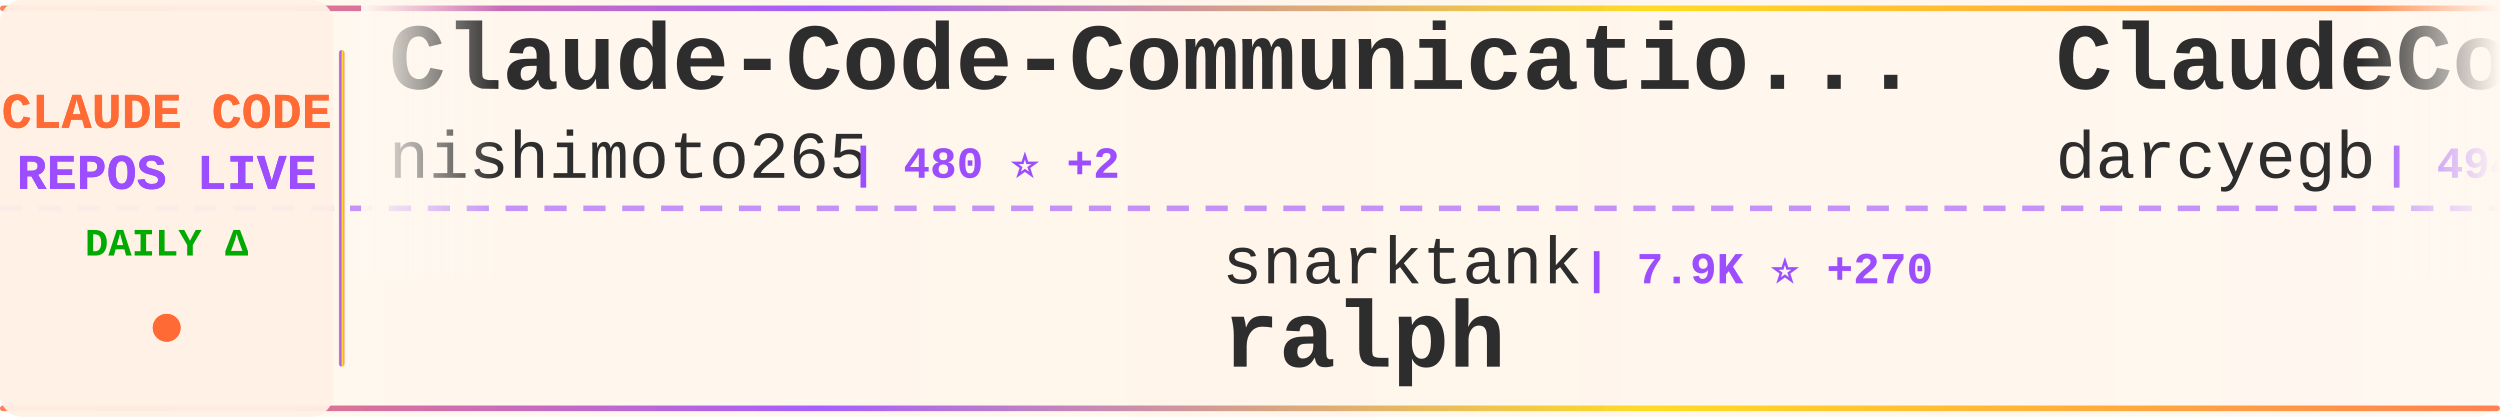
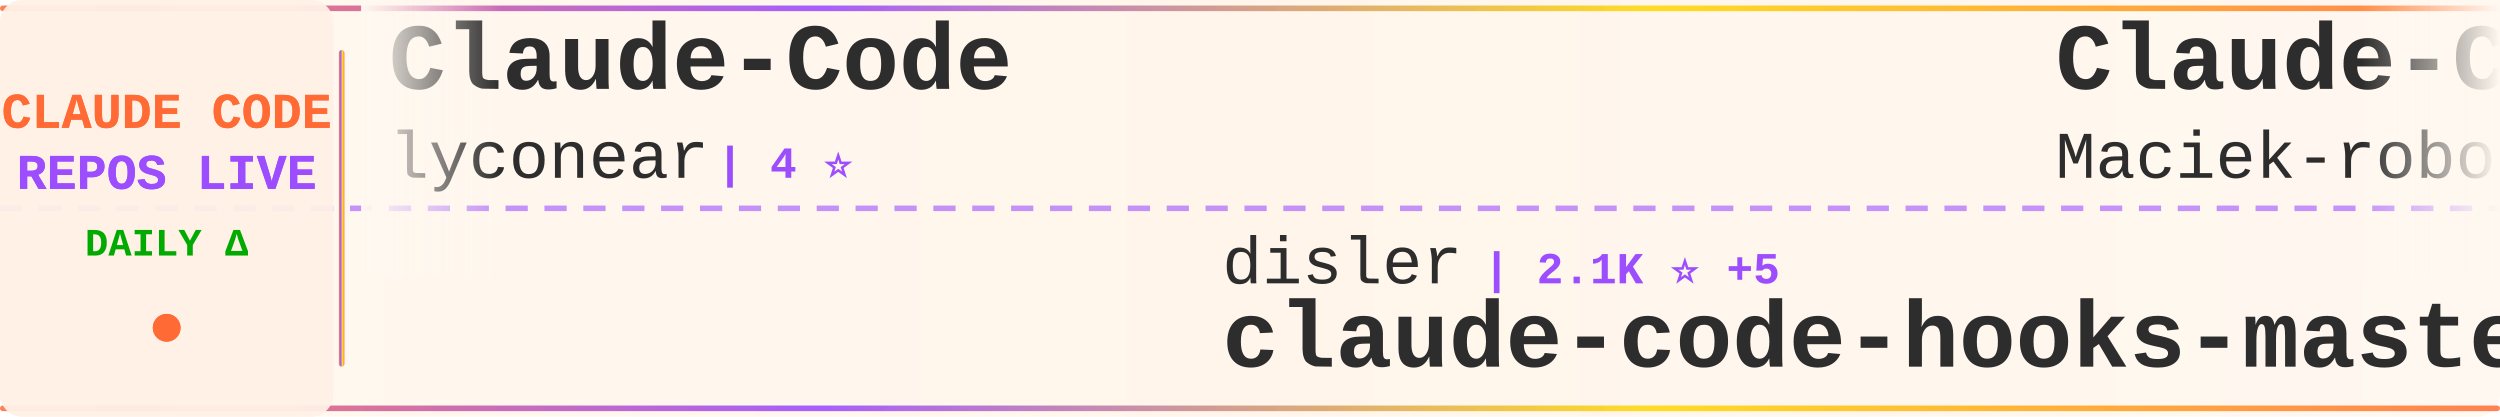
<svg xmlns="http://www.w3.org/2000/svg" width="900" height="150">
  <defs>
    <linearGradient id="tickerBg" x1="0%" y1="0%" x2="100%" y2="0%">
      <stop offset="0%" style="stop-color:#fff8f0;stop-opacity:0.98" />
      <stop offset="50%" style="stop-color:#fff5eb;stop-opacity:1" />
      <stop offset="100%" style="stop-color:#fff8f0;stop-opacity:0.98" />
    </linearGradient>
    <linearGradient id="borderGrad" x1="0%" y1="0%" x2="100%" y2="0%">
      <stop offset="0%" style="stop-color:#FF6B35;stop-opacity:0.85">
        <animate attributeName="stop-opacity" values="0.85;1;0.85" dur="2s" repeatCount="indefinite" />
      </stop>
      <stop offset="33%" style="stop-color:#9C4EFF;stop-opacity:0.9">
        <animate attributeName="stop-opacity" values="0.9;1;0.9" dur="2.2s" repeatCount="indefinite" />
      </stop>
      <stop offset="66%" style="stop-color:#FFD700;stop-opacity:0.85">
        <animate attributeName="stop-opacity" values="0.85;1;0.85" dur="1.8s" repeatCount="indefinite" />
      </stop>
      <stop offset="100%" style="stop-color:#FF6B35;stop-opacity:0.85">
        <animate attributeName="stop-opacity" values="0.85;1;0.85" dur="2s" repeatCount="indefinite" />
      </stop>
    </linearGradient>
    <filter id="textGlow">
      <feGaussianBlur stdDeviation="0.15" result="coloredBlur" />
      <feMerge>
        <feMergeNode in="coloredBlur" />
        <feMergeNode in="SourceGraphic" />
      </feMerge>
    </filter>
    <filter id="metricGlow">
      <feGaussianBlur stdDeviation="0.2" result="coloredBlur" />
      <feMerge>
        <feMergeNode in="coloredBlur" />
        <feMergeNode in="SourceGraphic" />
      </feMerge>
    </filter>
    <linearGradient id="leftFade" x1="0%" y1="0%" x2="100%" y2="0%">
      <stop offset="0%" style="stop-color:#fff8f0;stop-opacity:1" />
      <stop offset="100%" style="stop-color:#fff8f0;stop-opacity:0" />
    </linearGradient>
    <linearGradient id="rightFade" x1="0%" y1="0%" x2="100%" y2="0%">
      <stop offset="0%" style="stop-color:#fff8f0;stop-opacity:0" />
      <stop offset="100%" style="stop-color:#fff8f0;stop-opacity:1" />
    </linearGradient>
  </defs>
  <rect width="900" height="150" fill="url(#tickerBg)" rx="8" />
  <rect x="0" y="2" width="900" height="2" fill="url(#borderGrad)" rx="1" />
  <rect x="0" y="146" width="900" height="2" fill="url(#borderGrad)" rx="1" />
  <line x1="0" y1="75" x2="900" y2="75" stroke="#9C4EFF" stroke-width="2" stroke-dasharray="8 6" opacity="0.6" />
  <rect x="0" y="0" width="120" height="150" fill="#fff0e6" opacity="0.95" rx="8" />
  <text x="60" y="46" font-family="'Courier New', monospace" font-size="18" font-weight="bold" fill="#FF6B35" text-anchor="middle" filter="url(#textGlow)">
    CLAUDE CODE
  </text>
  <text x="60" y="68" font-family="'Courier New', monospace" font-size="18" font-weight="bold" fill="#9C4EFF" text-anchor="middle" filter="url(#textGlow)">
    REPOS LIVE
  </text>
  <text x="60" y="92" font-family="'Courier New', monospace" font-size="14" font-weight="bold" fill="#00aa00" text-anchor="middle">
    DAILY Δ
  </text>
  <circle cx="60" cy="118" r="5" fill="#FF6B35" filter="url(#metricGlow)">
    <animate attributeName="r" values="4;6;4" dur="1.5s" repeatCount="indefinite" />
    <animate attributeName="opacity" values="0.6;1;0.6" dur="1.5s" repeatCount="indefinite" />
  </circle>
  <rect x="122" y="18" width="2" height="114" fill="url(#borderGrad)" rx="1" />
  <clipPath id="tickerClip">
    <rect x="130" y="0" width="770" height="150" />
  </clipPath>
  <g clip-path="url(#tickerClip)">
    <g id="tickerItems">
      <animateTransform attributeName="transform" attributeType="XML" type="translate" from="0 0" to="-3000 0" dur="54s" repeatCount="indefinite" />
      <g transform="translate(0, 0)">
-         <text x="140" y="32" font-family="'Courier New', monospace" font-size="34" font-weight="bold" fill="#2d2d2d">Claude-Code-Communicatio...</text>
-         <text x="140" y="64" font-family="'Courier New', monospace" font-size="24" font-weight="normal" fill="#2d2d2d" opacity="1.0">nishimoto265</text>
-         <text x="306" y="64" font-family="'Courier New', monospace" font-size="16" font-weight="bold" fill="#9C4EFF"> | 480 ⭐ +2</text>
+         <text x="140" y="32" font-family="'Courier New', monospace" font-size="34" font-weight="bold" fill="#2d2d2d">Claude-Code</text>
+         <text x="140" y="64" font-family="'Courier New', monospace" font-size="24" font-weight="normal" fill="#2d2d2d" opacity="1.0">lyconear</text>
+         <text x="258" y="64" font-family="'Courier New', monospace" font-size="16" font-weight="bold" fill="#9C4EFF"> | 4 ⭐</text>
      </g>
      <g transform="translate(300, 0)">
-         <text x="140" y="102" font-family="'Courier New', monospace" font-size="24" font-weight="normal" fill="#2d2d2d" opacity="1.0">snarktank</text>
-         <text x="270" y="102" font-family="'Courier New', monospace" font-size="16" font-weight="bold" fill="#9C4EFF"> | 7.9K ⭐ +270</text>
-         <text x="140" y="132" font-family="'Courier New', monospace" font-size="34" font-weight="bold" fill="#2d2d2d">ralph</text>
+         <text x="140" y="102" font-family="'Courier New', monospace" font-size="24" font-weight="normal" fill="#2d2d2d" opacity="1.0">disler</text>
+         <text x="234" y="102" font-family="'Courier New', monospace" font-size="16" font-weight="bold" fill="#9C4EFF"> | 2.1K ⭐ +5</text>
+         <text x="140" y="132" font-family="'Courier New', monospace" font-size="34" font-weight="bold" fill="#2d2d2d">claude-code-hooks-master...</text>
      </g>
      <g transform="translate(600, 0)">
-         <text x="140" y="32" font-family="'Courier New', monospace" font-size="34" font-weight="bold" fill="#2d2d2d">ClaudeCodeAgents</text>
-         <text x="140" y="64" font-family="'Courier New', monospace" font-size="24" font-weight="normal" fill="#2d2d2d" opacity="1.0">darcyegb</text>
-         <text x="258" y="64" font-family="'Courier New', monospace" font-size="16" font-weight="bold" fill="#9C4EFF"> | 494 ⭐</text>
+         <text x="140" y="32" font-family="'Courier New', monospace" font-size="34" font-weight="bold" fill="#2d2d2d">Claude-Code-Usage-Monito...</text>
+         <text x="140" y="64" font-family="'Courier New', monospace" font-size="24" font-weight="normal" fill="#2d2d2d" opacity="1.0">Maciek-roboblog</text>
+         <text x="342" y="64" font-family="'Courier New', monospace" font-size="16" font-weight="bold" fill="#9C4EFF"> | 6.3K ⭐ +17</text>
      </g>
      <g transform="translate(900, 0)">
-         <text x="140" y="102" font-family="'Courier New', monospace" font-size="24" font-weight="normal" fill="#2d2d2d" opacity="1.0">Cranot</text>
-         <text x="234" y="102" font-family="'Courier New', monospace" font-size="16" font-weight="bold" fill="#9C4EFF"> | 2.3K ⭐ +1</text>
-         <text x="140" y="132" font-family="'Courier New', monospace" font-size="34" font-weight="bold" fill="#2d2d2d">claude-code-guide</text>
+         <text x="140" y="102" font-family="'Courier New', monospace" font-size="24" font-weight="normal" fill="#2d2d2d" opacity="1.0">feiskyer</text>
+         <text x="258" y="102" font-family="'Courier New', monospace" font-size="16" font-weight="bold" fill="#9C4EFF"> | 1.1K ⭐ +1</text>
+         <text x="140" y="132" font-family="'Courier New', monospace" font-size="34" font-weight="bold" fill="#2d2d2d">claude-code-settings</text>
      </g>
      <g transform="translate(1200, 0)">
-         <text x="140" y="32" font-family="'Courier New', monospace" font-size="34" font-weight="bold" fill="#2d2d2d">learn-claude-code</text>
-         <text x="140" y="64" font-family="'Courier New', monospace" font-size="24" font-weight="normal" fill="#2d2d2d" opacity="1.0">shareAI-lab</text>
-         <text x="294" y="64" font-family="'Courier New', monospace" font-size="16" font-weight="bold" fill="#9C4EFF"> | 15.4K ⭐ +116</text>
+         <text x="140" y="32" font-family="'Courier New', monospace" font-size="34" font-weight="bold" fill="#2d2d2d">claude-code</text>
+         <text x="140" y="64" font-family="'Courier New', monospace" font-size="24" font-weight="normal" fill="#2d2d2d" opacity="1.0">MadAppGang</text>
+         <text x="282" y="64" font-family="'Courier New', monospace" font-size="16" font-weight="bold" fill="#9C4EFF"> | 217 ⭐ +2</text>
      </g>
      <g transform="translate(1500, 0)">
-         <text x="140" y="102" font-family="'Courier New', monospace" font-size="24" font-weight="normal" fill="#2d2d2d" opacity="1.0">EveryInc</text>
-         <text x="258" y="102" font-family="'Courier New', monospace" font-size="16" font-weight="bold" fill="#9C4EFF"> | 6.4K ⭐ +90</text>
-         <text x="140" y="132" font-family="'Courier New', monospace" font-size="34" font-weight="bold" fill="#2d2d2d">compound-engineering-plu...</text>
+         <text x="140" y="102" font-family="'Courier New', monospace" font-size="24" font-weight="normal" fill="#2d2d2d" opacity="1.0">diet103</text>
+         <text x="246" y="102" font-family="'Courier New', monospace" font-size="16" font-weight="bold" fill="#9C4EFF"> | 8.6K ⭐ +24</text>
+         <text x="140" y="132" font-family="'Courier New', monospace" font-size="34" font-weight="bold" fill="#2d2d2d">claude-code-infrastructu...</text>
      </g>
      <g transform="translate(1800, 0)">
-         <text x="140" y="32" font-family="'Courier New', monospace" font-size="34" font-weight="bold" fill="#2d2d2d">claude-agent-sdk-demos</text>
+         <text x="140" y="32" font-family="'Courier New', monospace" font-size="34" font-weight="bold" fill="#2d2d2d">claude-code-action</text>
        <text x="140" y="64" font-family="'Courier New', monospace" font-size="24" font-weight="normal" fill="#2d2d2d" opacity="1.0">anthropics</text>
-         <text x="282" y="64" font-family="'Courier New', monospace" font-size="16" font-weight="bold" fill="#9C4EFF"> | 1.3K ⭐ +9</text>
+         <text x="282" y="64" font-family="'Courier New', monospace" font-size="16" font-weight="bold" fill="#9C4EFF"> | 5.4K ⭐ +19</text>
      </g>
      <g transform="translate(2100, 0)">
-         <text x="140" y="102" font-family="'Courier New', monospace" font-size="24" font-weight="normal" fill="#2d2d2d" opacity="1.0">fuergaosi233</text>
-         <text x="306" y="102" font-family="'Courier New', monospace" font-size="16" font-weight="bold" fill="#9C4EFF"> | 1.9K ⭐ +3</text>
-         <text x="140" y="132" font-family="'Courier New', monospace" font-size="34" font-weight="bold" fill="#2d2d2d">claude-code-proxy</text>
+         <text x="140" y="102" font-family="'Courier New', monospace" font-size="24" font-weight="normal" fill="#2d2d2d" opacity="1.0">kepano</text>
+         <text x="234" y="102" font-family="'Courier New', monospace" font-size="16" font-weight="bold" fill="#9C4EFF"> | 8.3K ⭐ +101</text>
+         <text x="140" y="132" font-family="'Courier New', monospace" font-size="34" font-weight="bold" fill="#2d2d2d">obsidian-skills</text>
      </g>
      <g transform="translate(2400, 0)">
-         <text x="140" y="32" font-family="'Courier New', monospace" font-size="34" font-weight="bold" fill="#2d2d2d">opcode</text>
-         <text x="140" y="64" font-family="'Courier New', monospace" font-size="24" font-weight="normal" fill="#2d2d2d" opacity="1.0">winfunc</text>
-         <text x="246" y="64" font-family="'Courier New', monospace" font-size="16" font-weight="bold" fill="#9C4EFF"> | 20.2K ⭐ +24</text>
+         <text x="140" y="32" font-family="'Courier New', monospace" font-size="34" font-weight="bold" fill="#2d2d2d">planning-with-files</text>
+         <text x="140" y="64" font-family="'Courier New', monospace" font-size="24" font-weight="normal" fill="#2d2d2d" opacity="1.0">OthmanAdi</text>
+         <text x="270" y="64" font-family="'Courier New', monospace" font-size="16" font-weight="bold" fill="#9C4EFF"> | 11.5K ⭐ +135</text>
      </g>
      <g transform="translate(2700, 0)">
-         <text x="140" y="102" font-family="'Courier New', monospace" font-size="24" font-weight="normal" fill="#2d2d2d" opacity="1.0">zhukunpenglinyutong</text>
-         <text x="390" y="102" font-family="'Courier New', monospace" font-size="16" font-weight="bold" fill="#9C4EFF"> | 856 ⭐ +43</text>
-         <text x="140" y="132" font-family="'Courier New', monospace" font-size="34" font-weight="bold" fill="#2d2d2d">idea-claude-code-gui</text>
+         <text x="140" y="102" font-family="'Courier New', monospace" font-size="24" font-weight="normal" fill="#2d2d2d" opacity="1.0">darcyegb</text>
+         <text x="258" y="102" font-family="'Courier New', monospace" font-size="16" font-weight="bold" fill="#9C4EFF"> | 497 ⭐ +3</text>
+         <text x="140" y="132" font-family="'Courier New', monospace" font-size="34" font-weight="bold" fill="#2d2d2d">ClaudeCodeAgents</text>
      </g>
      <g transform="translate(3000, 0)">
-         <text x="140" y="32" font-family="'Courier New', monospace" font-size="34" font-weight="bold" fill="#2d2d2d">Claude-Code-Communicatio...</text>
-         <text x="140" y="64" font-family="'Courier New', monospace" font-size="24" font-weight="normal" fill="#2d2d2d" opacity="1.0">nishimoto265</text>
-         <text x="306" y="64" font-family="'Courier New', monospace" font-size="16" font-weight="bold" fill="#9C4EFF"> | 480 ⭐ +2</text>
+         <text x="140" y="32" font-family="'Courier New', monospace" font-size="34" font-weight="bold" fill="#2d2d2d">Claude-Code</text>
+         <text x="140" y="64" font-family="'Courier New', monospace" font-size="24" font-weight="normal" fill="#2d2d2d" opacity="1.0">lyconear</text>
+         <text x="258" y="64" font-family="'Courier New', monospace" font-size="16" font-weight="bold" fill="#9C4EFF"> | 4 ⭐</text>
      </g>
      <g transform="translate(3300, 0)">
-         <text x="140" y="102" font-family="'Courier New', monospace" font-size="24" font-weight="normal" fill="#2d2d2d" opacity="1.0">snarktank</text>
-         <text x="270" y="102" font-family="'Courier New', monospace" font-size="16" font-weight="bold" fill="#9C4EFF"> | 7.9K ⭐ +270</text>
-         <text x="140" y="132" font-family="'Courier New', monospace" font-size="34" font-weight="bold" fill="#2d2d2d">ralph</text>
+         <text x="140" y="102" font-family="'Courier New', monospace" font-size="24" font-weight="normal" fill="#2d2d2d" opacity="1.0">disler</text>
+         <text x="234" y="102" font-family="'Courier New', monospace" font-size="16" font-weight="bold" fill="#9C4EFF"> | 2.1K ⭐ +5</text>
+         <text x="140" y="132" font-family="'Courier New', monospace" font-size="34" font-weight="bold" fill="#2d2d2d">claude-code-hooks-master...</text>
      </g>
      <g transform="translate(3600, 0)">
-         <text x="140" y="32" font-family="'Courier New', monospace" font-size="34" font-weight="bold" fill="#2d2d2d">ClaudeCodeAgents</text>
-         <text x="140" y="64" font-family="'Courier New', monospace" font-size="24" font-weight="normal" fill="#2d2d2d" opacity="1.0">darcyegb</text>
-         <text x="258" y="64" font-family="'Courier New', monospace" font-size="16" font-weight="bold" fill="#9C4EFF"> | 494 ⭐</text>
+         <text x="140" y="32" font-family="'Courier New', monospace" font-size="34" font-weight="bold" fill="#2d2d2d">Claude-Code-Usage-Monito...</text>
+         <text x="140" y="64" font-family="'Courier New', monospace" font-size="24" font-weight="normal" fill="#2d2d2d" opacity="1.0">Maciek-roboblog</text>
+         <text x="342" y="64" font-family="'Courier New', monospace" font-size="16" font-weight="bold" fill="#9C4EFF"> | 6.3K ⭐ +17</text>
      </g>
      <g transform="translate(3900, 0)">
-         <text x="140" y="102" font-family="'Courier New', monospace" font-size="24" font-weight="normal" fill="#2d2d2d" opacity="1.0">Cranot</text>
-         <text x="234" y="102" font-family="'Courier New', monospace" font-size="16" font-weight="bold" fill="#9C4EFF"> | 2.3K ⭐ +1</text>
-         <text x="140" y="132" font-family="'Courier New', monospace" font-size="34" font-weight="bold" fill="#2d2d2d">claude-code-guide</text>
+         <text x="140" y="102" font-family="'Courier New', monospace" font-size="24" font-weight="normal" fill="#2d2d2d" opacity="1.0">feiskyer</text>
+         <text x="258" y="102" font-family="'Courier New', monospace" font-size="16" font-weight="bold" fill="#9C4EFF"> | 1.1K ⭐ +1</text>
+         <text x="140" y="132" font-family="'Courier New', monospace" font-size="34" font-weight="bold" fill="#2d2d2d">claude-code-settings</text>
      </g>
    </g>
  </g>
  <rect x="130" y="0" width="50" height="100" fill="url(#leftFade)" />
  <rect x="850" y="0" width="50" height="100" fill="url(#rightFade)" />
</svg>
